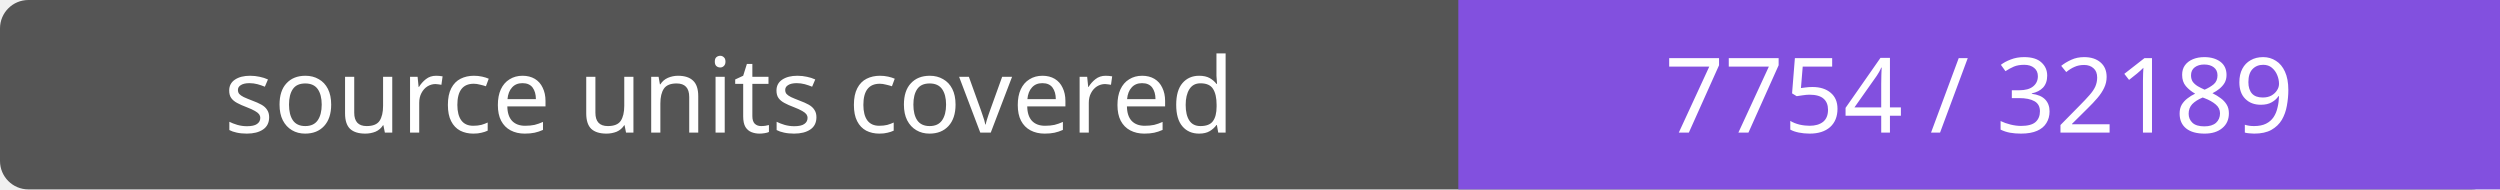
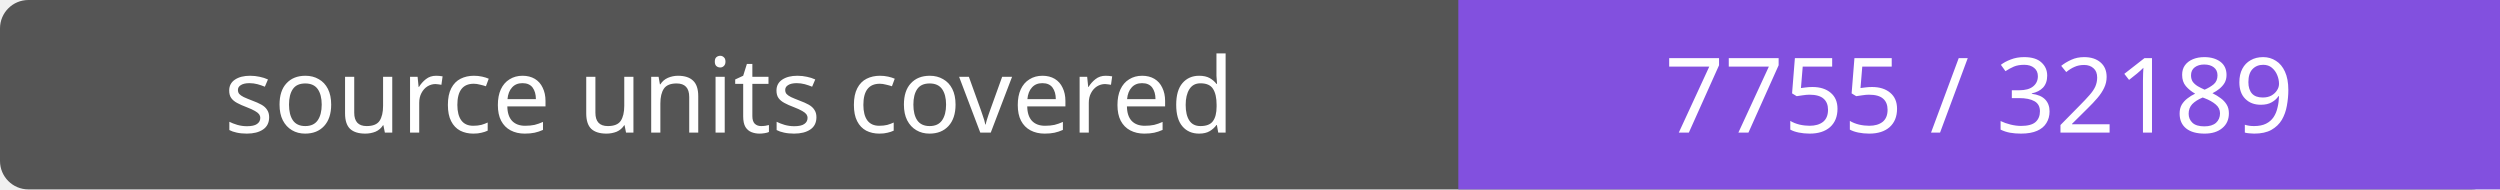
- <svg xmlns="http://www.w3.org/2000/svg" width="264" height="20" role="img" aria-label="source units covered: 7754 / 32189">
+ <svg xmlns="http://www.w3.org/2000/svg" width="264" height="20" role="img" aria-label="source units covered: 7755 / 32189">
  <rect width="264" height="20" rx="3" fill="#555" />
  <path fill="#8250df" d="M154 0h110v20H154z" />
  <g fill="#fff" text-anchor="middle" font-family="Verdana,sans-serif" font-size="11">
    <text x="77.0" y="14">source units covered</text>
-     <text x="209.0" y="14">7754 / 32189</text>
+     <text x="209.0" y="14">7755 / 32189</text>
  </g>
</svg>
